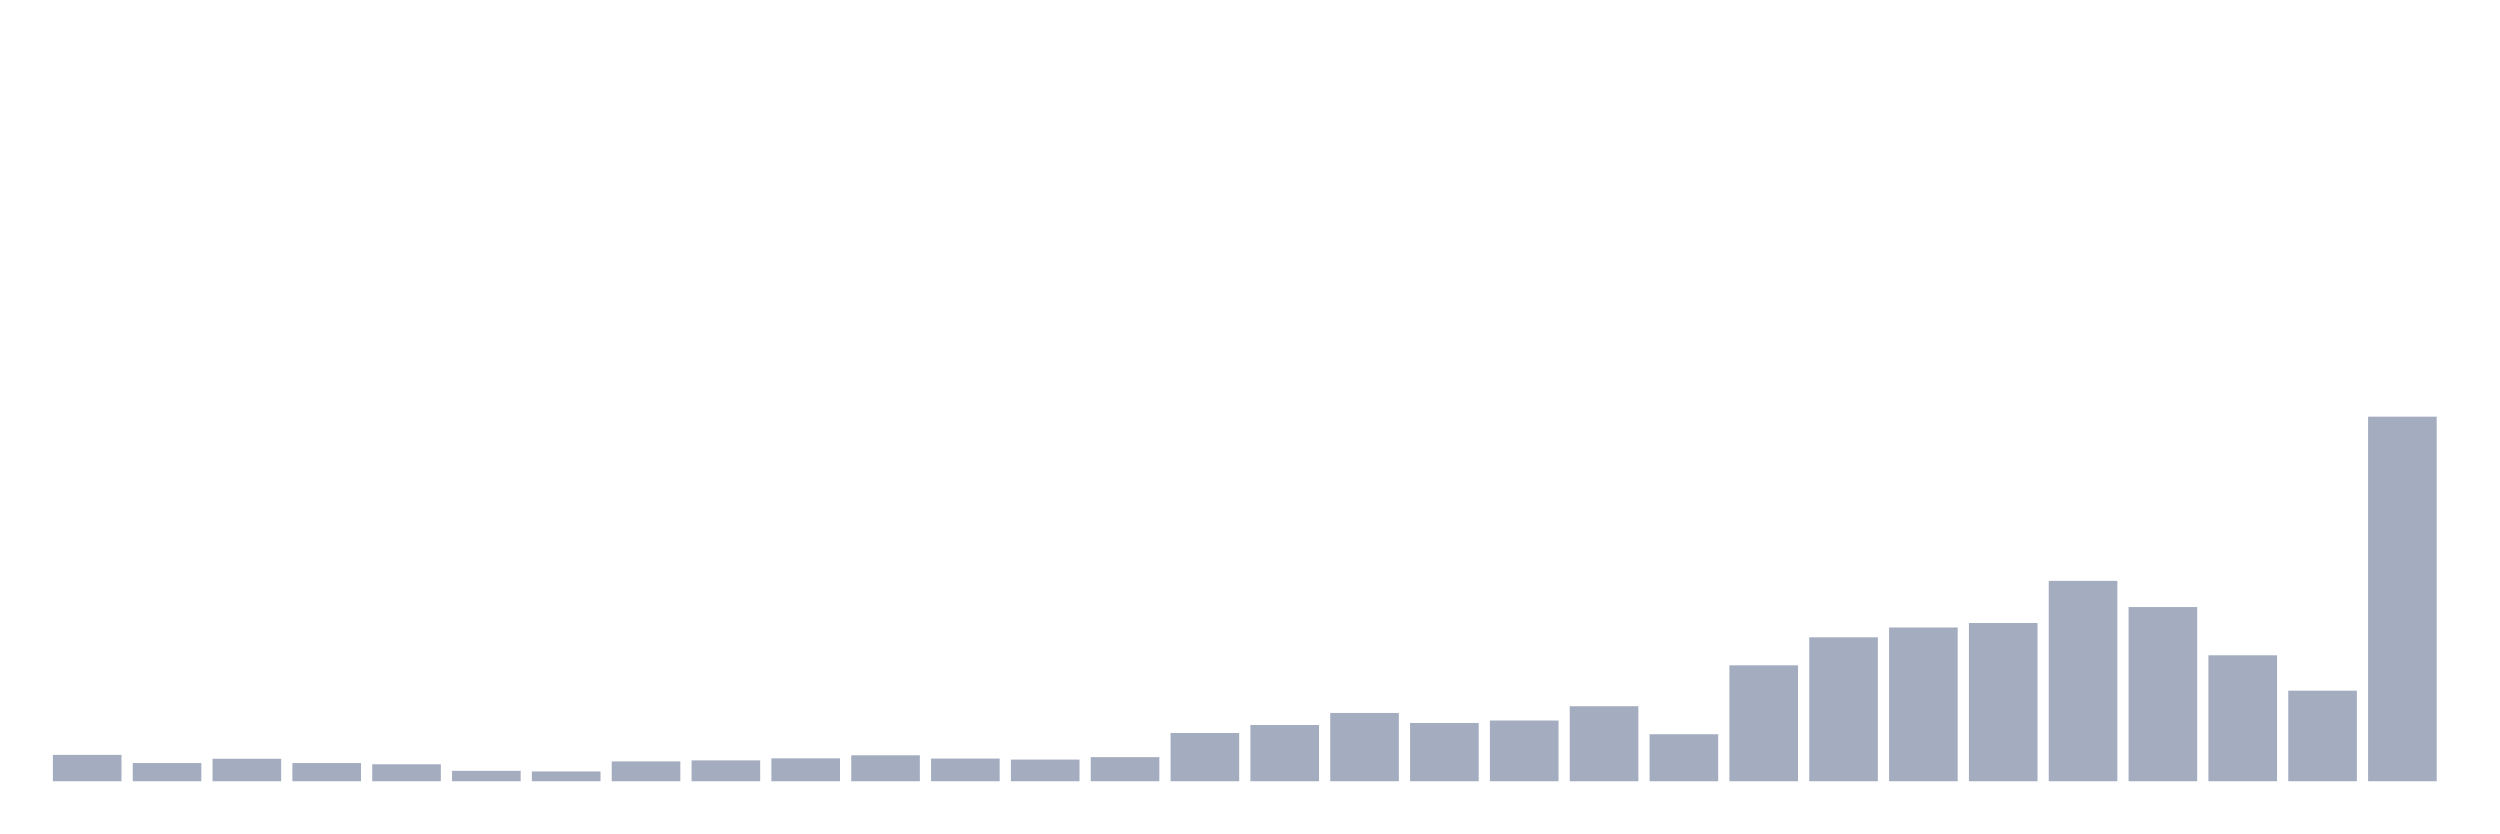
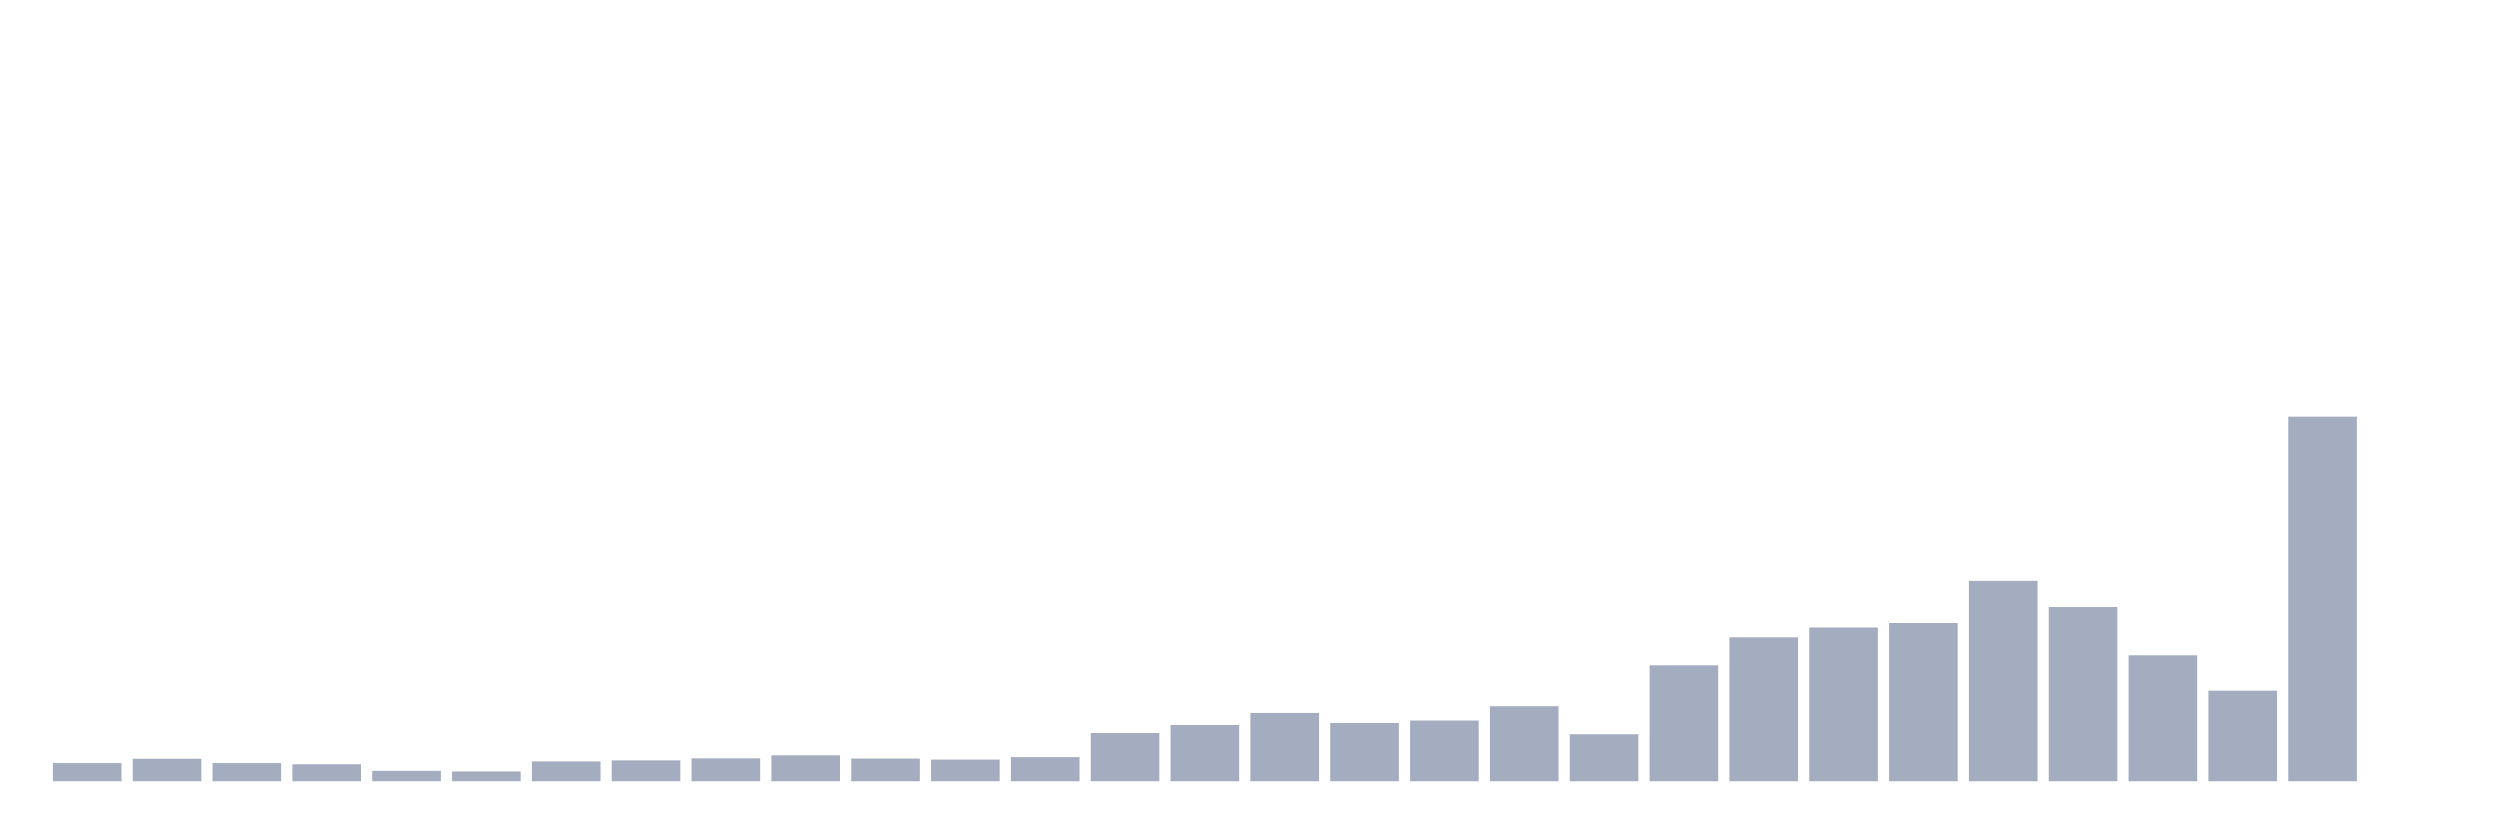
<svg xmlns="http://www.w3.org/2000/svg" viewBox="0 0 480 160">
  <g transform="translate(10,10)">
-     <rect class="bar" x="0.153" width="13.175" y="134.936" height="5.064" fill="rgb(164,173,192)" />
-     <rect class="bar" x="15.482" width="13.175" y="136.506" height="3.494" fill="rgb(164,173,192)" />
-     <rect class="bar" x="30.81" width="13.175" y="135.681" height="4.319" fill="rgb(164,173,192)" />
-     <rect class="bar" x="46.138" width="13.175" y="136.506" height="3.494" fill="rgb(164,173,192)" />
-     <rect class="bar" x="61.466" width="13.175" y="136.741" height="3.259" fill="rgb(164,173,192)" />
-     <rect class="bar" x="76.794" width="13.175" y="137.998" height="2.002" fill="rgb(164,173,192)" />
-     <rect class="bar" x="92.123" width="13.175" y="138.116" height="1.884" fill="rgb(164,173,192)" />
-     <rect class="bar" x="107.451" width="13.175" y="136.192" height="3.808" fill="rgb(164,173,192)" />
-     <rect class="bar" x="122.779" width="13.175" y="135.996" height="4.004" fill="rgb(164,173,192)" />
-     <rect class="bar" x="138.107" width="13.175" y="135.603" height="4.397" fill="rgb(164,173,192)" />
-     <rect class="bar" x="153.436" width="13.175" y="135.014" height="4.986" fill="rgb(164,173,192)" />
-     <rect class="bar" x="168.764" width="13.175" y="135.642" height="4.358" fill="rgb(164,173,192)" />
-     <rect class="bar" x="184.092" width="13.175" y="135.838" height="4.162" fill="rgb(164,173,192)" />
-     <rect class="bar" x="199.42" width="13.175" y="135.367" height="4.633" fill="rgb(164,173,192)" />
-     <rect class="bar" x="214.748" width="13.175" y="130.735" height="9.265" fill="rgb(164,173,192)" />
-     <rect class="bar" x="230.077" width="13.175" y="129.204" height="10.796" fill="rgb(164,173,192)" />
-     <rect class="bar" x="245.405" width="13.175" y="126.887" height="13.113" fill="rgb(164,173,192)" />
-     <rect class="bar" x="260.733" width="13.175" y="128.811" height="11.189" fill="rgb(164,173,192)" />
-     <rect class="bar" x="276.061" width="13.175" y="128.34" height="11.66" fill="rgb(164,173,192)" />
-     <rect class="bar" x="291.39" width="13.175" y="125.592" height="14.408" fill="rgb(164,173,192)" />
-     <rect class="bar" x="306.718" width="13.175" y="130.97" height="9.03" fill="rgb(164,173,192)" />
-     <rect class="bar" x="322.046" width="13.175" y="117.74" height="22.26" fill="rgb(164,173,192)" />
-     <rect class="bar" x="337.374" width="13.175" y="112.361" height="27.639" fill="rgb(164,173,192)" />
-     <rect class="bar" x="352.702" width="13.175" y="110.477" height="29.523" fill="rgb(164,173,192)" />
-     <rect class="bar" x="368.031" width="13.175" y="109.613" height="30.387" fill="rgb(164,173,192)" />
-     <rect class="bar" x="383.359" width="13.175" y="101.526" height="38.474" fill="rgb(164,173,192)" />
-     <rect class="bar" x="398.687" width="13.175" y="106.551" height="33.449" fill="rgb(164,173,192)" />
-     <rect class="bar" x="414.015" width="13.175" y="115.816" height="24.184" fill="rgb(164,173,192)" />
-     <rect class="bar" x="429.344" width="13.175" y="122.608" height="17.392" fill="rgb(164,173,192)" />
-     <rect class="bar" x="444.672" width="13.175" y="70" height="70" fill="rgb(164,173,192)" />
+     <rect class="bar" x="0.153" width="13.175" y="136.506" height="3.494" fill="rgb(164,173,192)" />
+     <rect class="bar" x="15.482" width="13.175" y="135.681" height="4.319" fill="rgb(164,173,192)" />
+     <rect class="bar" x="30.81" width="13.175" y="136.506" height="3.494" fill="rgb(164,173,192)" />
+     <rect class="bar" x="46.138" width="13.175" y="136.741" height="3.259" fill="rgb(164,173,192)" />
+     <rect class="bar" x="61.466" width="13.175" y="137.998" height="2.002" fill="rgb(164,173,192)" />
+     <rect class="bar" x="76.794" width="13.175" y="138.116" height="1.884" fill="rgb(164,173,192)" />
+     <rect class="bar" x="92.123" width="13.175" y="136.192" height="3.808" fill="rgb(164,173,192)" />
+     <rect class="bar" x="107.451" width="13.175" y="135.996" height="4.004" fill="rgb(164,173,192)" />
+     <rect class="bar" x="122.779" width="13.175" y="135.603" height="4.397" fill="rgb(164,173,192)" />
+     <rect class="bar" x="138.107" width="13.175" y="135.014" height="4.986" fill="rgb(164,173,192)" />
+     <rect class="bar" x="153.436" width="13.175" y="135.642" height="4.358" fill="rgb(164,173,192)" />
+     <rect class="bar" x="168.764" width="13.175" y="135.838" height="4.162" fill="rgb(164,173,192)" />
+     <rect class="bar" x="184.092" width="13.175" y="135.367" height="4.633" fill="rgb(164,173,192)" />
+     <rect class="bar" x="199.42" width="13.175" y="130.735" height="9.265" fill="rgb(164,173,192)" />
+     <rect class="bar" x="214.748" width="13.175" y="129.204" height="10.796" fill="rgb(164,173,192)" />
+     <rect class="bar" x="230.077" width="13.175" y="126.887" height="13.113" fill="rgb(164,173,192)" />
+     <rect class="bar" x="245.405" width="13.175" y="128.811" height="11.189" fill="rgb(164,173,192)" />
+     <rect class="bar" x="260.733" width="13.175" y="128.34" height="11.66" fill="rgb(164,173,192)" />
+     <rect class="bar" x="276.061" width="13.175" y="125.592" height="14.408" fill="rgb(164,173,192)" />
+     <rect class="bar" x="291.39" width="13.175" y="130.97" height="9.03" fill="rgb(164,173,192)" />
+     <rect class="bar" x="306.718" width="13.175" y="117.74" height="22.26" fill="rgb(164,173,192)" />
+     <rect class="bar" x="322.046" width="13.175" y="112.361" height="27.639" fill="rgb(164,173,192)" />
+     <rect class="bar" x="337.374" width="13.175" y="110.477" height="29.523" fill="rgb(164,173,192)" />
+     <rect class="bar" x="352.702" width="13.175" y="109.613" height="30.387" fill="rgb(164,173,192)" />
+     <rect class="bar" x="368.031" width="13.175" y="101.526" height="38.474" fill="rgb(164,173,192)" />
+     <rect class="bar" x="383.359" width="13.175" y="106.551" height="33.449" fill="rgb(164,173,192)" />
+     <rect class="bar" x="398.687" width="13.175" y="115.816" height="24.184" fill="rgb(164,173,192)" />
+     <rect class="bar" x="414.015" width="13.175" y="122.608" height="17.392" fill="rgb(164,173,192)" />
+     <rect class="bar" x="429.344" width="13.175" y="70" height="70" fill="rgb(164,173,192)" />
+     <rect class="bar" x="444.672" width="13.175" y="140" height="0" fill="rgb(164,173,192)" />
  </g>
</svg>
